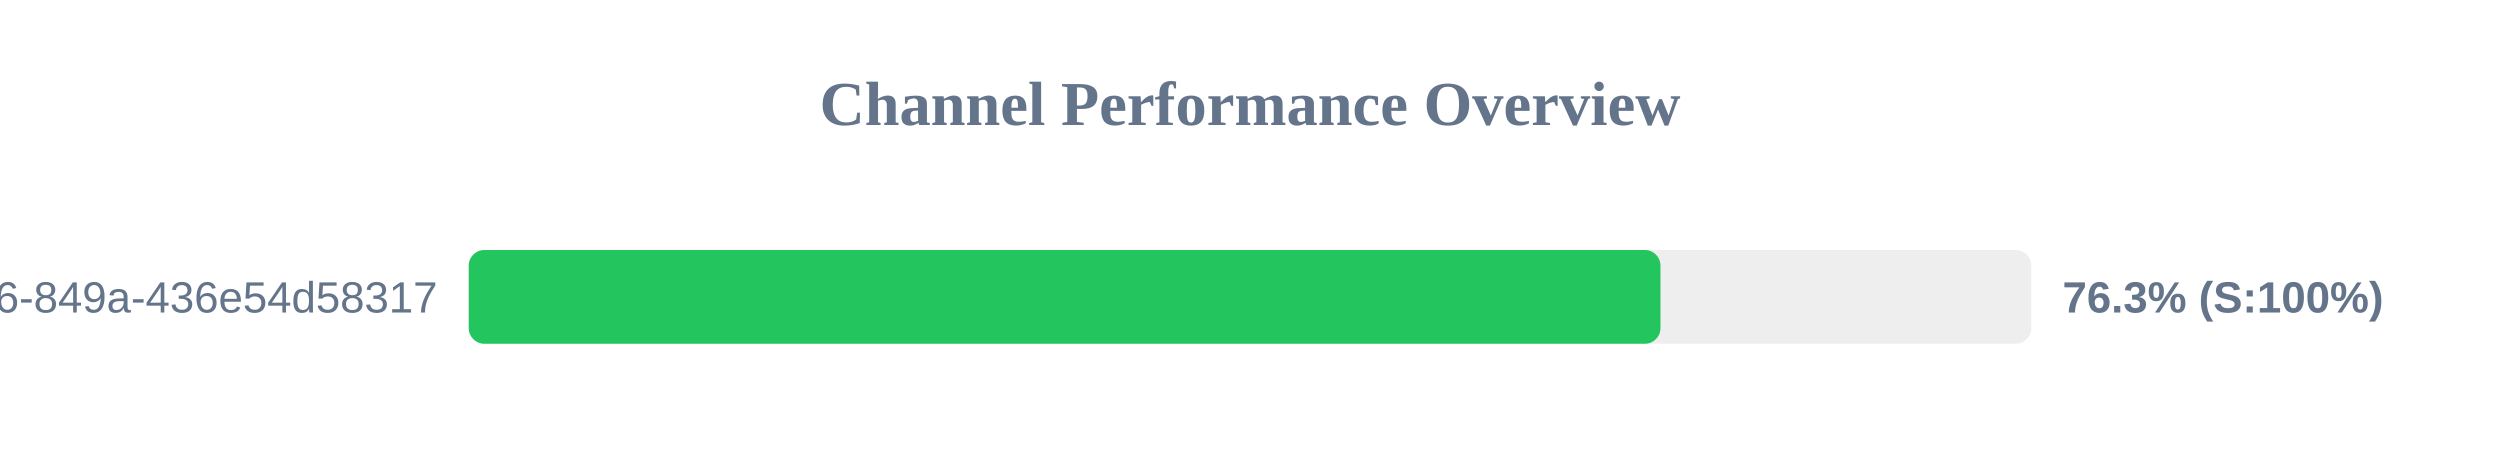
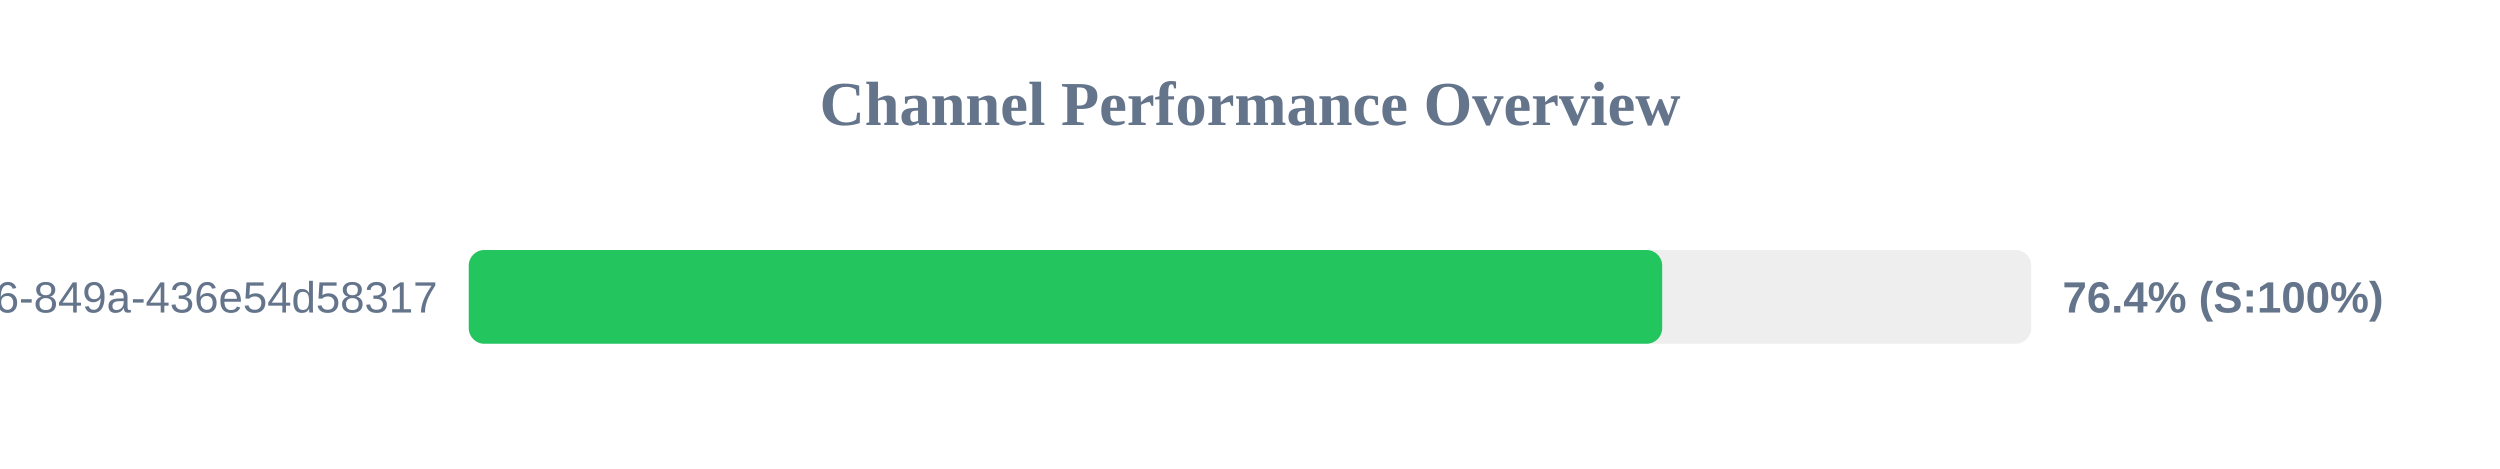
<svg xmlns="http://www.w3.org/2000/svg" width="800" height="150" version="1.1">
  <style>
        .row { font: 14px Arial; fill: #64748b; }
        .score { font: bold 14px Arial; fill: #64748b; }
    </style>
  <text x="400" y="40" text-anchor="middle" font-size="20px" font-weight="bold" fill="#64748b">Channel Performance Overview</text>
  <rect x="150" y="80" width="500" height="30" fill="#eee" rx="5" />
-   <rect x="150" y="80" width="381.35" height="30" fill="#22c55e" rx="5" />
+   <rect x="150" y="80" width="381.9" height="30" fill="#22c55e" rx="5" />
  <text x="140" y="100" text-anchor="end" class="row">?uuid=29fbd51f-03c8-4d76-849a-436e54d58317</text>
-   <text x="660" y="100" text-anchor="start" class="score">76.3% (S:100%)</text>
+   <text x="660" y="100" text-anchor="start" class="score">76.4% (S:100%)</text>
</svg>
